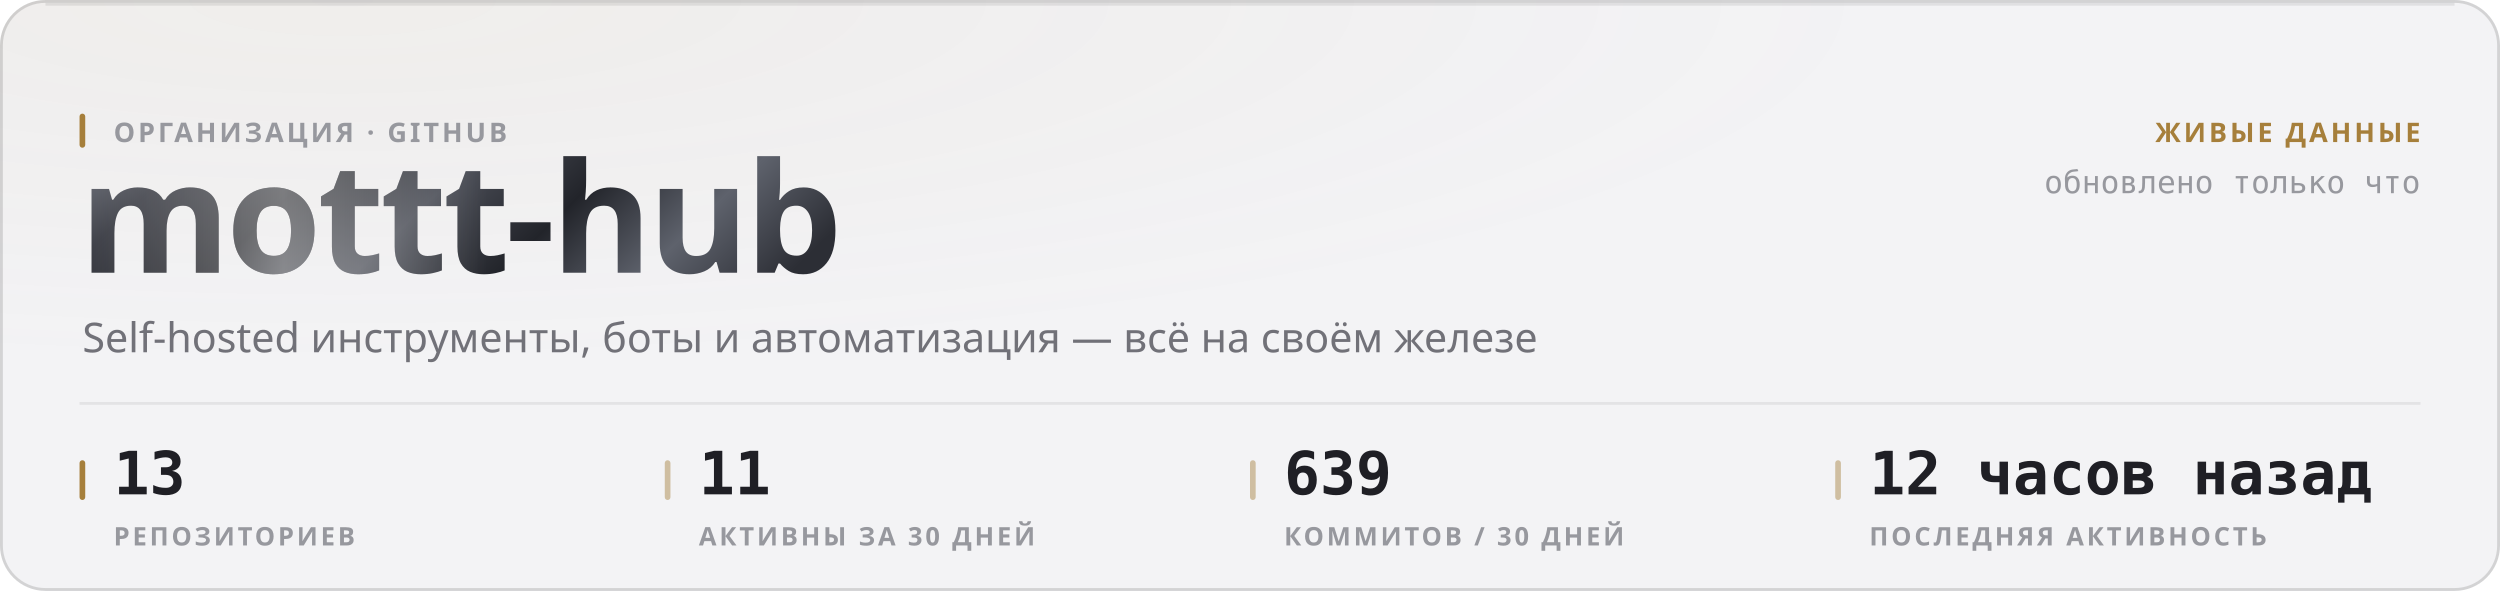
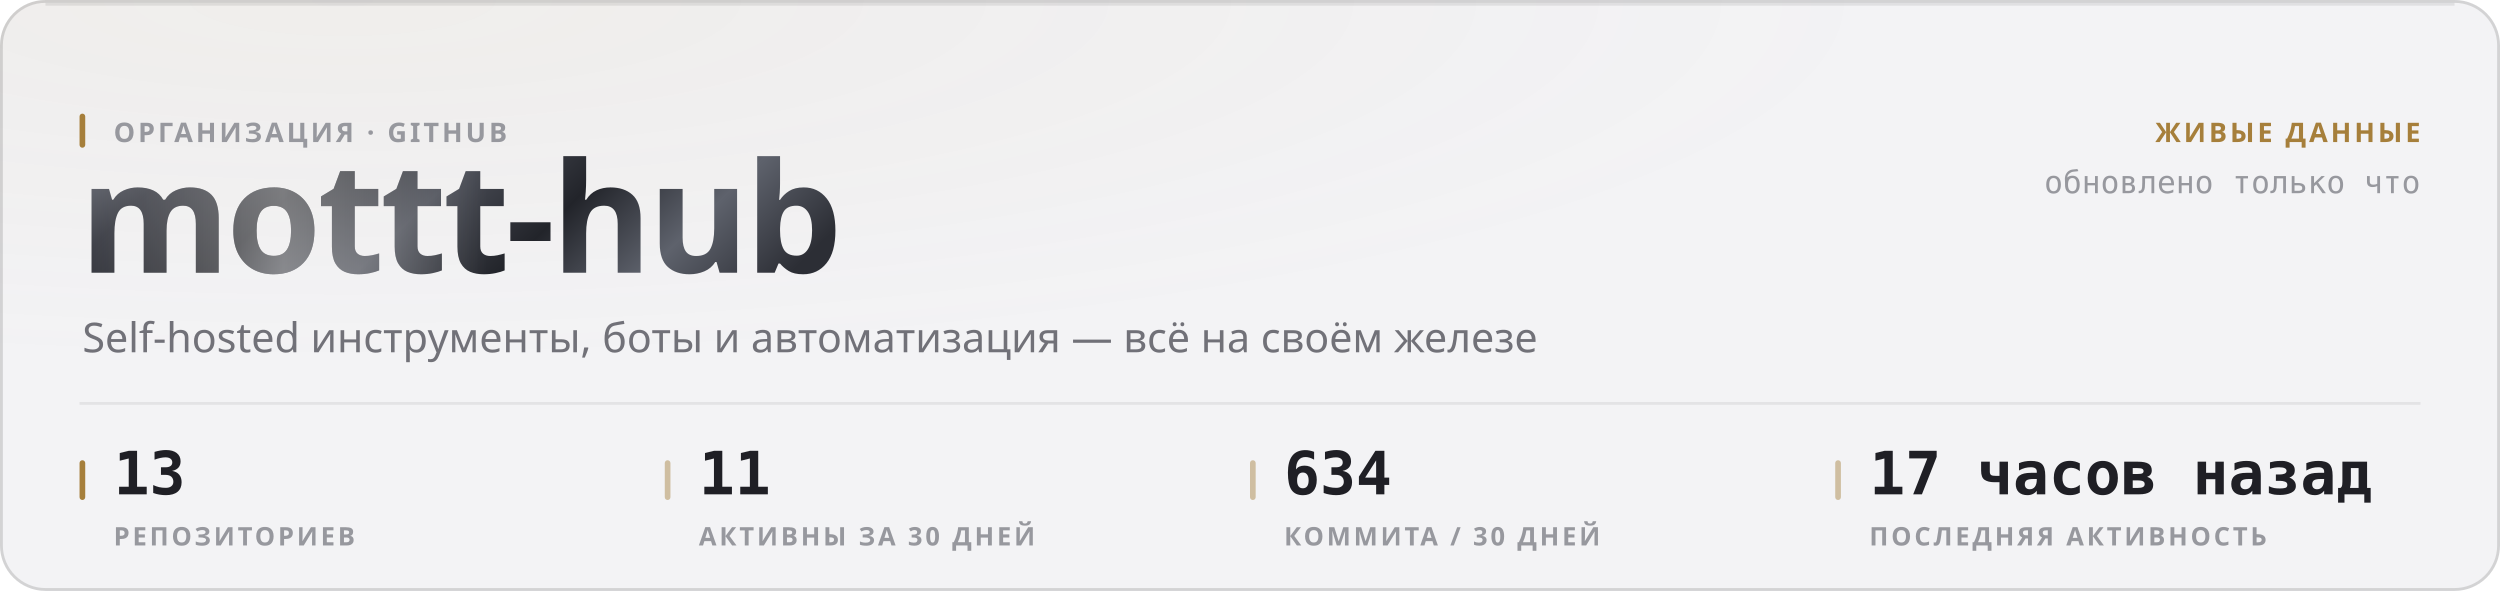
<svg xmlns="http://www.w3.org/2000/svg" width="880" height="208" viewBox="0 0 880 208" role="img">
  <style>
  text { font-family: -apple-system, BlinkMacSystemFont, 'Segoe UI', 'Noto Sans', Helvetica, Arial, sans-serif; }
  .mono { font-family: ui-monospace, 'SF Mono', 'Cascadia Mono', 'DejaVu Sans Mono', Menlo, Consolas, monospace; font-variant-numeric: tabular-nums; }
  .caps { letter-spacing: .1em; text-transform: uppercase; }

  @keyframes sheen  { from { transform: translateX(-120%); } to { transform: translateX(260%); } }
  @keyframes rise   { from { opacity: 0; transform: translateY(6px); } to { opacity: 1; transform: none; } }
  @keyframes slide  { from { opacity: 0; transform: translateX(-8px); } to { opacity: 1; transform: none; } }
  @keyframes grow   { from { transform: scaleY(0); } to { transform: scaleY(1); } }
  @keyframes widen  { from { transform: scaleX(0); } to { transform: scaleX(1); } }
  @keyframes draw   { from { stroke-dashoffset: 200; } to { stroke-dashoffset: 0; } }

  .sheen { animation: sheen 5.5s cubic-bezier(.45,0,.2,1) infinite; }
  .rise  { animation: rise .5s cubic-bezier(.16,1,.3,1) both; }
  .slide { animation: slide .42s cubic-bezier(.16,1,.3,1) both; }
  .bar   { transform-box: fill-box; transform-origin: 50% 100%;
           animation: grow .62s cubic-bezier(.16,1,.3,1) both; }
  .fill  { transform-box: fill-box; transform-origin: 0% 50%;
           animation: widen .8s cubic-bezier(.16,1,.3,1) both; }
  /* The hidden start state lives in the keyframes, never in the static rule.
     A renderer that ignores CSS animations then falls back to the FINISHED
     state — a drawn line, visible text — instead of an empty panel. */
  .spark { stroke-dasharray: 200;
           animation: draw 1.1s cubic-bezier(.16,1,.3,1) both; }

  @media (prefers-reduced-motion: reduce) {
    .sheen { animation: none; opacity: 0; }
    .rise, .slide, .bar, .fill, .spark { animation: none; opacity: 1; transform: none;
                                         stroke-dashoffset: 0; }
  }</style>
  <defs>
    <filter id="grain1" x="0" y="0" width="100%" height="100%">
      <feTurbulence type="fractalNoise" baseFrequency="0.82" numOctaves="3" stitchTiles="stitch" />
      <feColorMatrix type="saturate" values="0" />
    </filter>
    <radialGradient id="wash2" cx="14%" cy="0%" r="62%">
      <stop offset="0%" stop-color="#a67f3b" stop-opacity="0.05" />
      <stop offset="100%" stop-color="#a67f3b" stop-opacity="0" />
    </radialGradient>
    <linearGradient id="metal3" x1="0" y1="0" x2="1" y2="0.25">
      <stop offset="0%" stop-color="#8d919b" />
      <stop offset="16.667%" stop-color="#3a3c44" />
      <stop offset="33.333%" stop-color="#1b1c21" />
      <stop offset="50%" stop-color="#4a4d56" />
      <stop offset="66.667%" stop-color="#22242a" />
      <stop offset="83.333%" stop-color="#5e626c" />
      <stop offset="100%" stop-color="#2c2e35" />
    </linearGradient>
    <linearGradient id="sheengrad5" x1="0" y1="0" x2="1" y2="0">
      <stop offset="0%" stop-color="#ffffff" stop-opacity="0" />
      <stop offset="50%" stop-color="#ffffff" stop-opacity="0.42" />
      <stop offset="100%" stop-color="#ffffff" stop-opacity="0" />
    </linearGradient>
    <clipPath id="wordclip4">
      <text x="28" y="96" font-size="54" font-weight="800" letter-spacing="-0.025em" font-family="-apple-system, BlinkMacSystemFont, 'Segoe UI', Helvetica, Arial, sans-serif">mottt-hub</text>
    </clipPath>
  </defs>
  <rect width="880" height="208" rx="16" fill="#f3f3f5" />
  <rect width="880" height="208" rx="16" fill="url(#wash2)" />
  <rect width="880" height="208" rx="16" filter="url(#grain1)" opacity="0.035" style="mix-blend-mode:overlay" />
  <rect x=".5" y=".5" width="879" height="207" rx="15.5" fill="none" stroke="rgba(10,10,12,0.14)" />
  <path d="M16 1.5 H864" stroke="rgba(10,10,12,0.08)" stroke-width="1" fill="none" />
  <g clip-path="url(#wordclip4)">
    <rect x="28" y="42" width="287.116" height="70.2" fill="url(#metal3)" />
    <rect class="sheen" x="28" y="42" width="143.558" height="70.2" fill="url(#sheengrad5)" />
  </g>
  <rect x="28" y="40" width="2" height="12" rx="1" fill="#a67f3b" />
  <text x="40" y="50" font-size="9.5" font-weight="600" fill="#97989e" letter-spacing="0.11em">ОРГАНИЗАЦИЯ · GITHUB</text>
  <text x="29" y="124" font-size="14.5" font-weight="400" fill="#717178">Self-hosted инструменты, боты и автоматизация — всё на своём железе</text>
  <text x="852" y="50" font-size="9.5" font-weight="600" fill="#a67f3b" text-anchor="end" letter-spacing="0.11em">ЖИВЫЕ ДАННЫЕ</text>
  <text x="852" y="68" font-size="11" font-weight="400" fill="#97989e" text-anchor="end" class="mono">обновлено только что</text>
  <path d="M28 142 H852" stroke="rgba(10,10,12,0.07)" stroke-width="1" />
  <rect x="28" y="162" width="2" height="14" rx="1" fill="#a67f3b" />
  <text x="40" y="174" font-size="21" font-weight="700" fill="#1f1f25" class="mono rise" opacity="1">13</text>
  <text x="40" y="192" font-size="9" font-weight="600" fill="#97989e" letter-spacing="0.11em">РЕПОЗИТОРИЕВ</text>
  <rect x="234" y="162" width="2" height="14" rx="1" fill="rgba(166,127,59,0.45)" />
  <text x="246" y="174" font-size="21" font-weight="700" fill="#1f1f25" class="mono rise" opacity="1">11</text>
  <text x="246" y="192" font-size="9" font-weight="600" fill="#97989e" letter-spacing="0.11em">АКТИВНЫ ЗА 30 ДНЕЙ</text>
  <rect x="440" y="162" width="2" height="14" rx="1" fill="rgba(166,127,59,0.45)" />
-   <text x="452" y="174" font-size="21" font-weight="700" fill="#1f1f25" class="mono rise" opacity="1">639</text>
-   <text x="452" y="192" font-size="9" font-weight="600" fill="#97989e" letter-spacing="0.11em">КОММИТОВ / 30 ДНЕЙ</text>
+   <text x="452" y="174" font-size="21" font-weight="700" fill="#1f1f25" class="mono rise" opacity="1">634</text>
+   <text x="452" y="192" font-size="9" font-weight="600" fill="#97989e" letter-spacing="0.11em">КОММИТА / 30 ДНЕЙ</text>
  <rect x="646" y="162" width="2" height="14" rx="1" fill="rgba(166,127,59,0.45)" />
-   <text x="658" y="174" font-size="21" font-weight="700" fill="#1f1f25" class="mono rise" opacity="1">12 часов назад</text>
+   <text x="658" y="174" font-size="21" font-weight="700" fill="#1f1f25" class="mono rise" opacity="1">17 часов назад</text>
  <text x="658" y="192" font-size="9" font-weight="600" fill="#97989e" letter-spacing="0.11em">ПОСЛЕДНЯЯ АКТИВНОСТЬ</text>
</svg>
